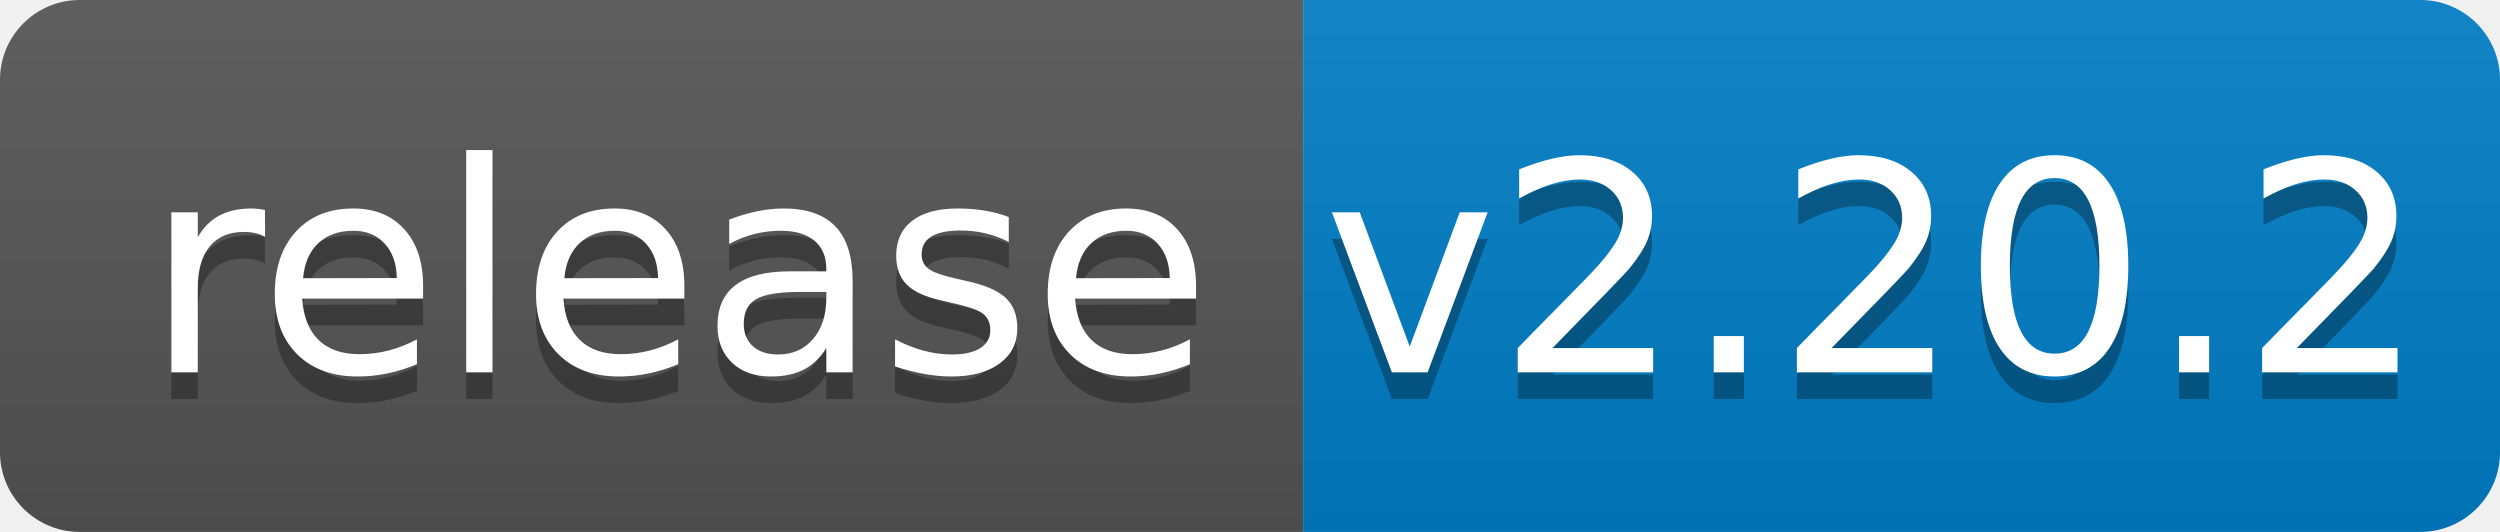
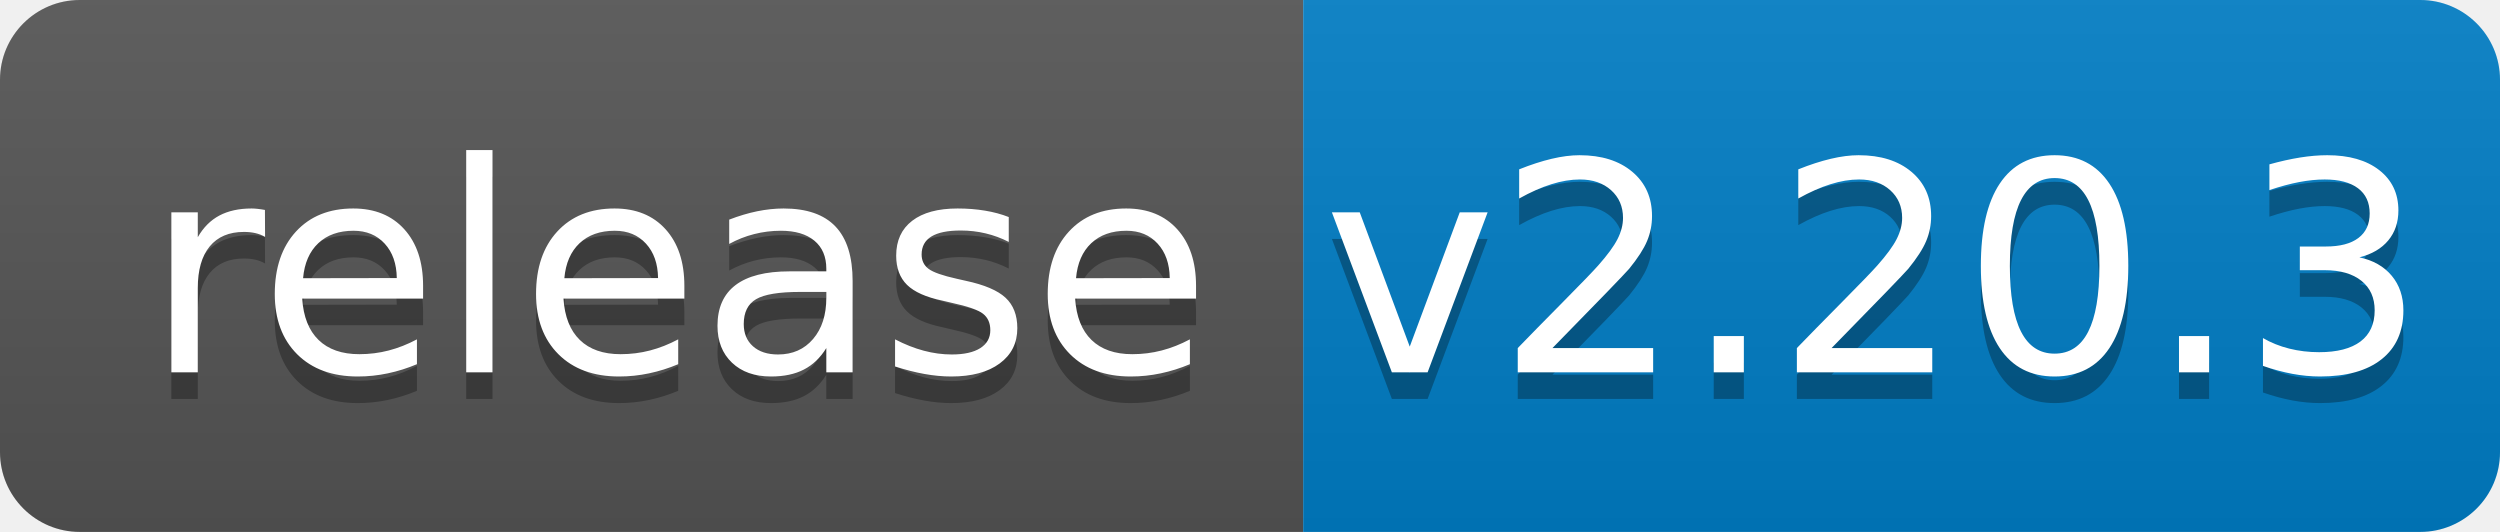
<svg xmlns="http://www.w3.org/2000/svg" width="94" height="20">
  <linearGradient id="b" x2="0" y2="100%">
    <stop offset="0" stop-color="#bbb" stop-opacity=".1" />
    <stop offset="1" stop-opacity=".1" />
  </linearGradient>
  <clipPath id="a">
    <rect width="94" height="20" rx="3" fill="#fff" />
  </clipPath>
  <g clip-path="url(#a)">
    <path fill="#555" d="M0 0h49v20H0z" />
    <path fill="#007ec6" d="M49 0h45v20H49z" />
    <path fill="url(#b)" d="M0 0h94v20H0z" />
  </g>
  <g fill="#fff" text-anchor="middle" font-family="DejaVu Sans,Verdana,Geneva,sans-serif" font-size="110">
    <text x="255" y="150" fill="#010101" fill-opacity=".3" transform="scale(.1)" textLength="390">release</text>
    <text x="255" y="140" transform="scale(.1)" textLength="390">release</text>
-     <text x="705" y="150" fill="#010101" fill-opacity=".3" transform="scale(.1)" textLength="350">v2.20.2</text>
-     <text x="705" y="140" transform="scale(.1)" textLength="350">v2.20.2</text>
+     <text x="705" y="150" fill="#010101" fill-opacity=".3" transform="scale(.1)" textLength="350">v2.20.3</text>
+     <text x="705" y="140" transform="scale(.1)" textLength="350">v2.20.3</text>
  </g>
</svg>
